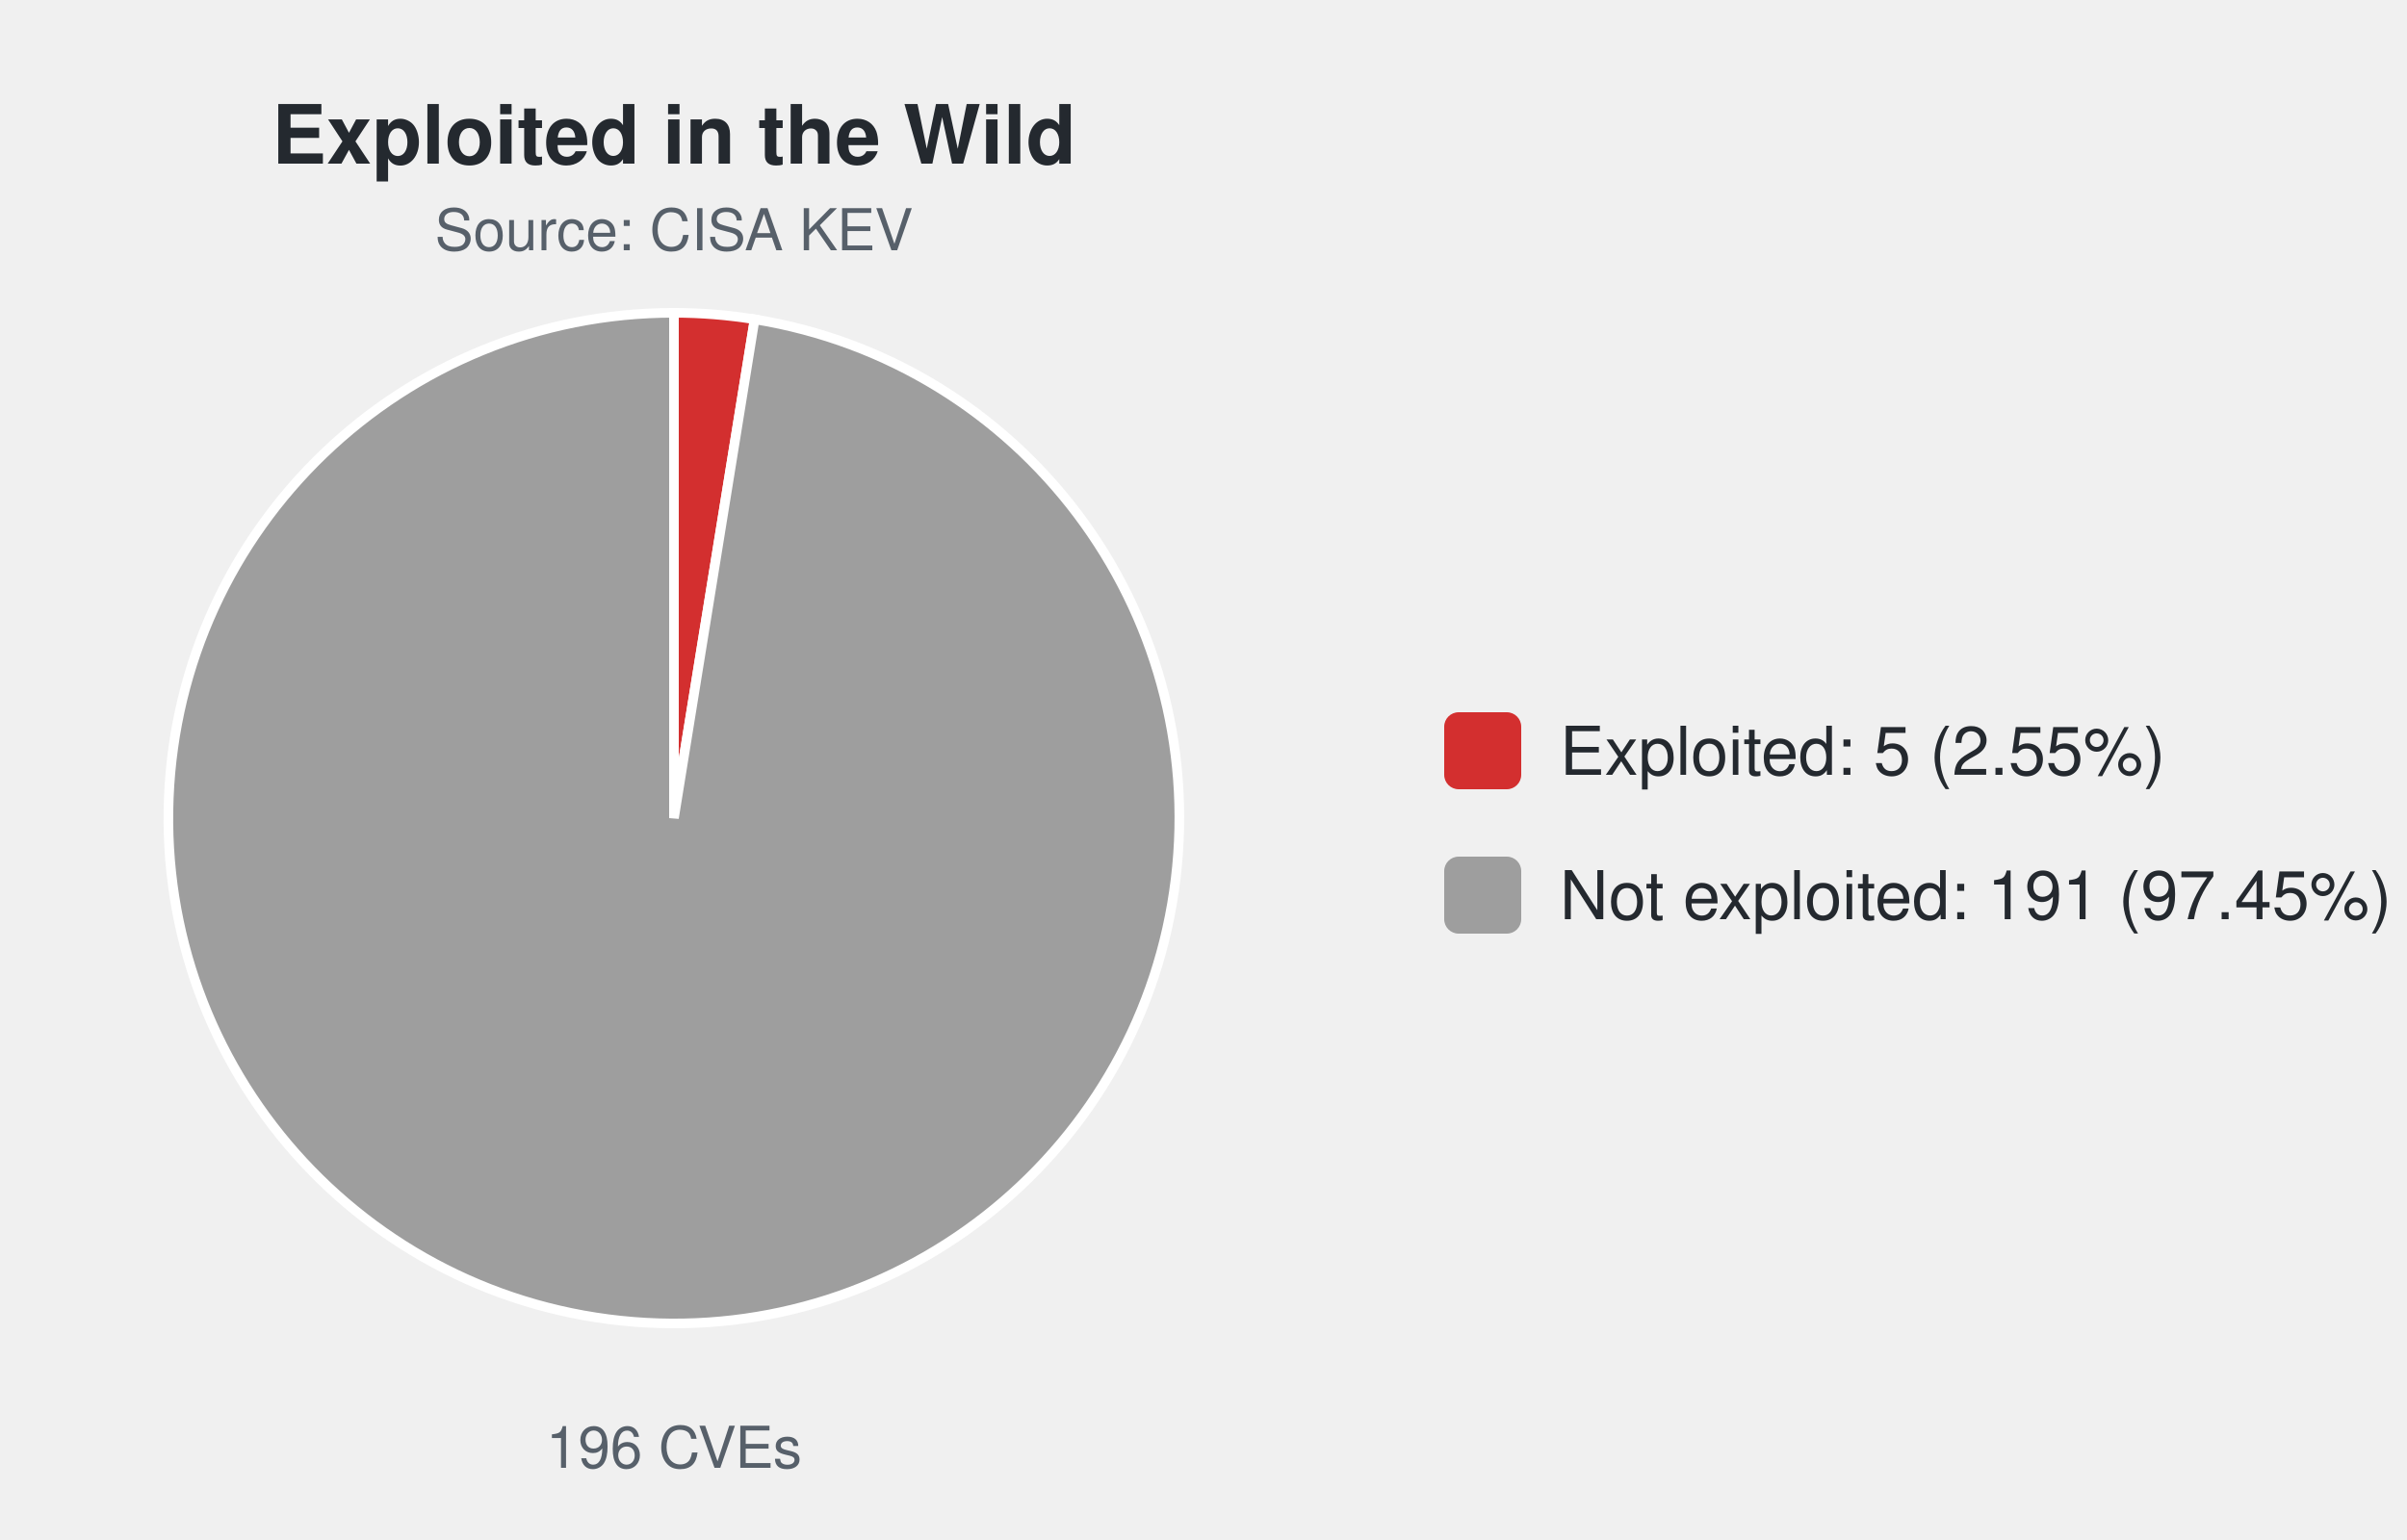
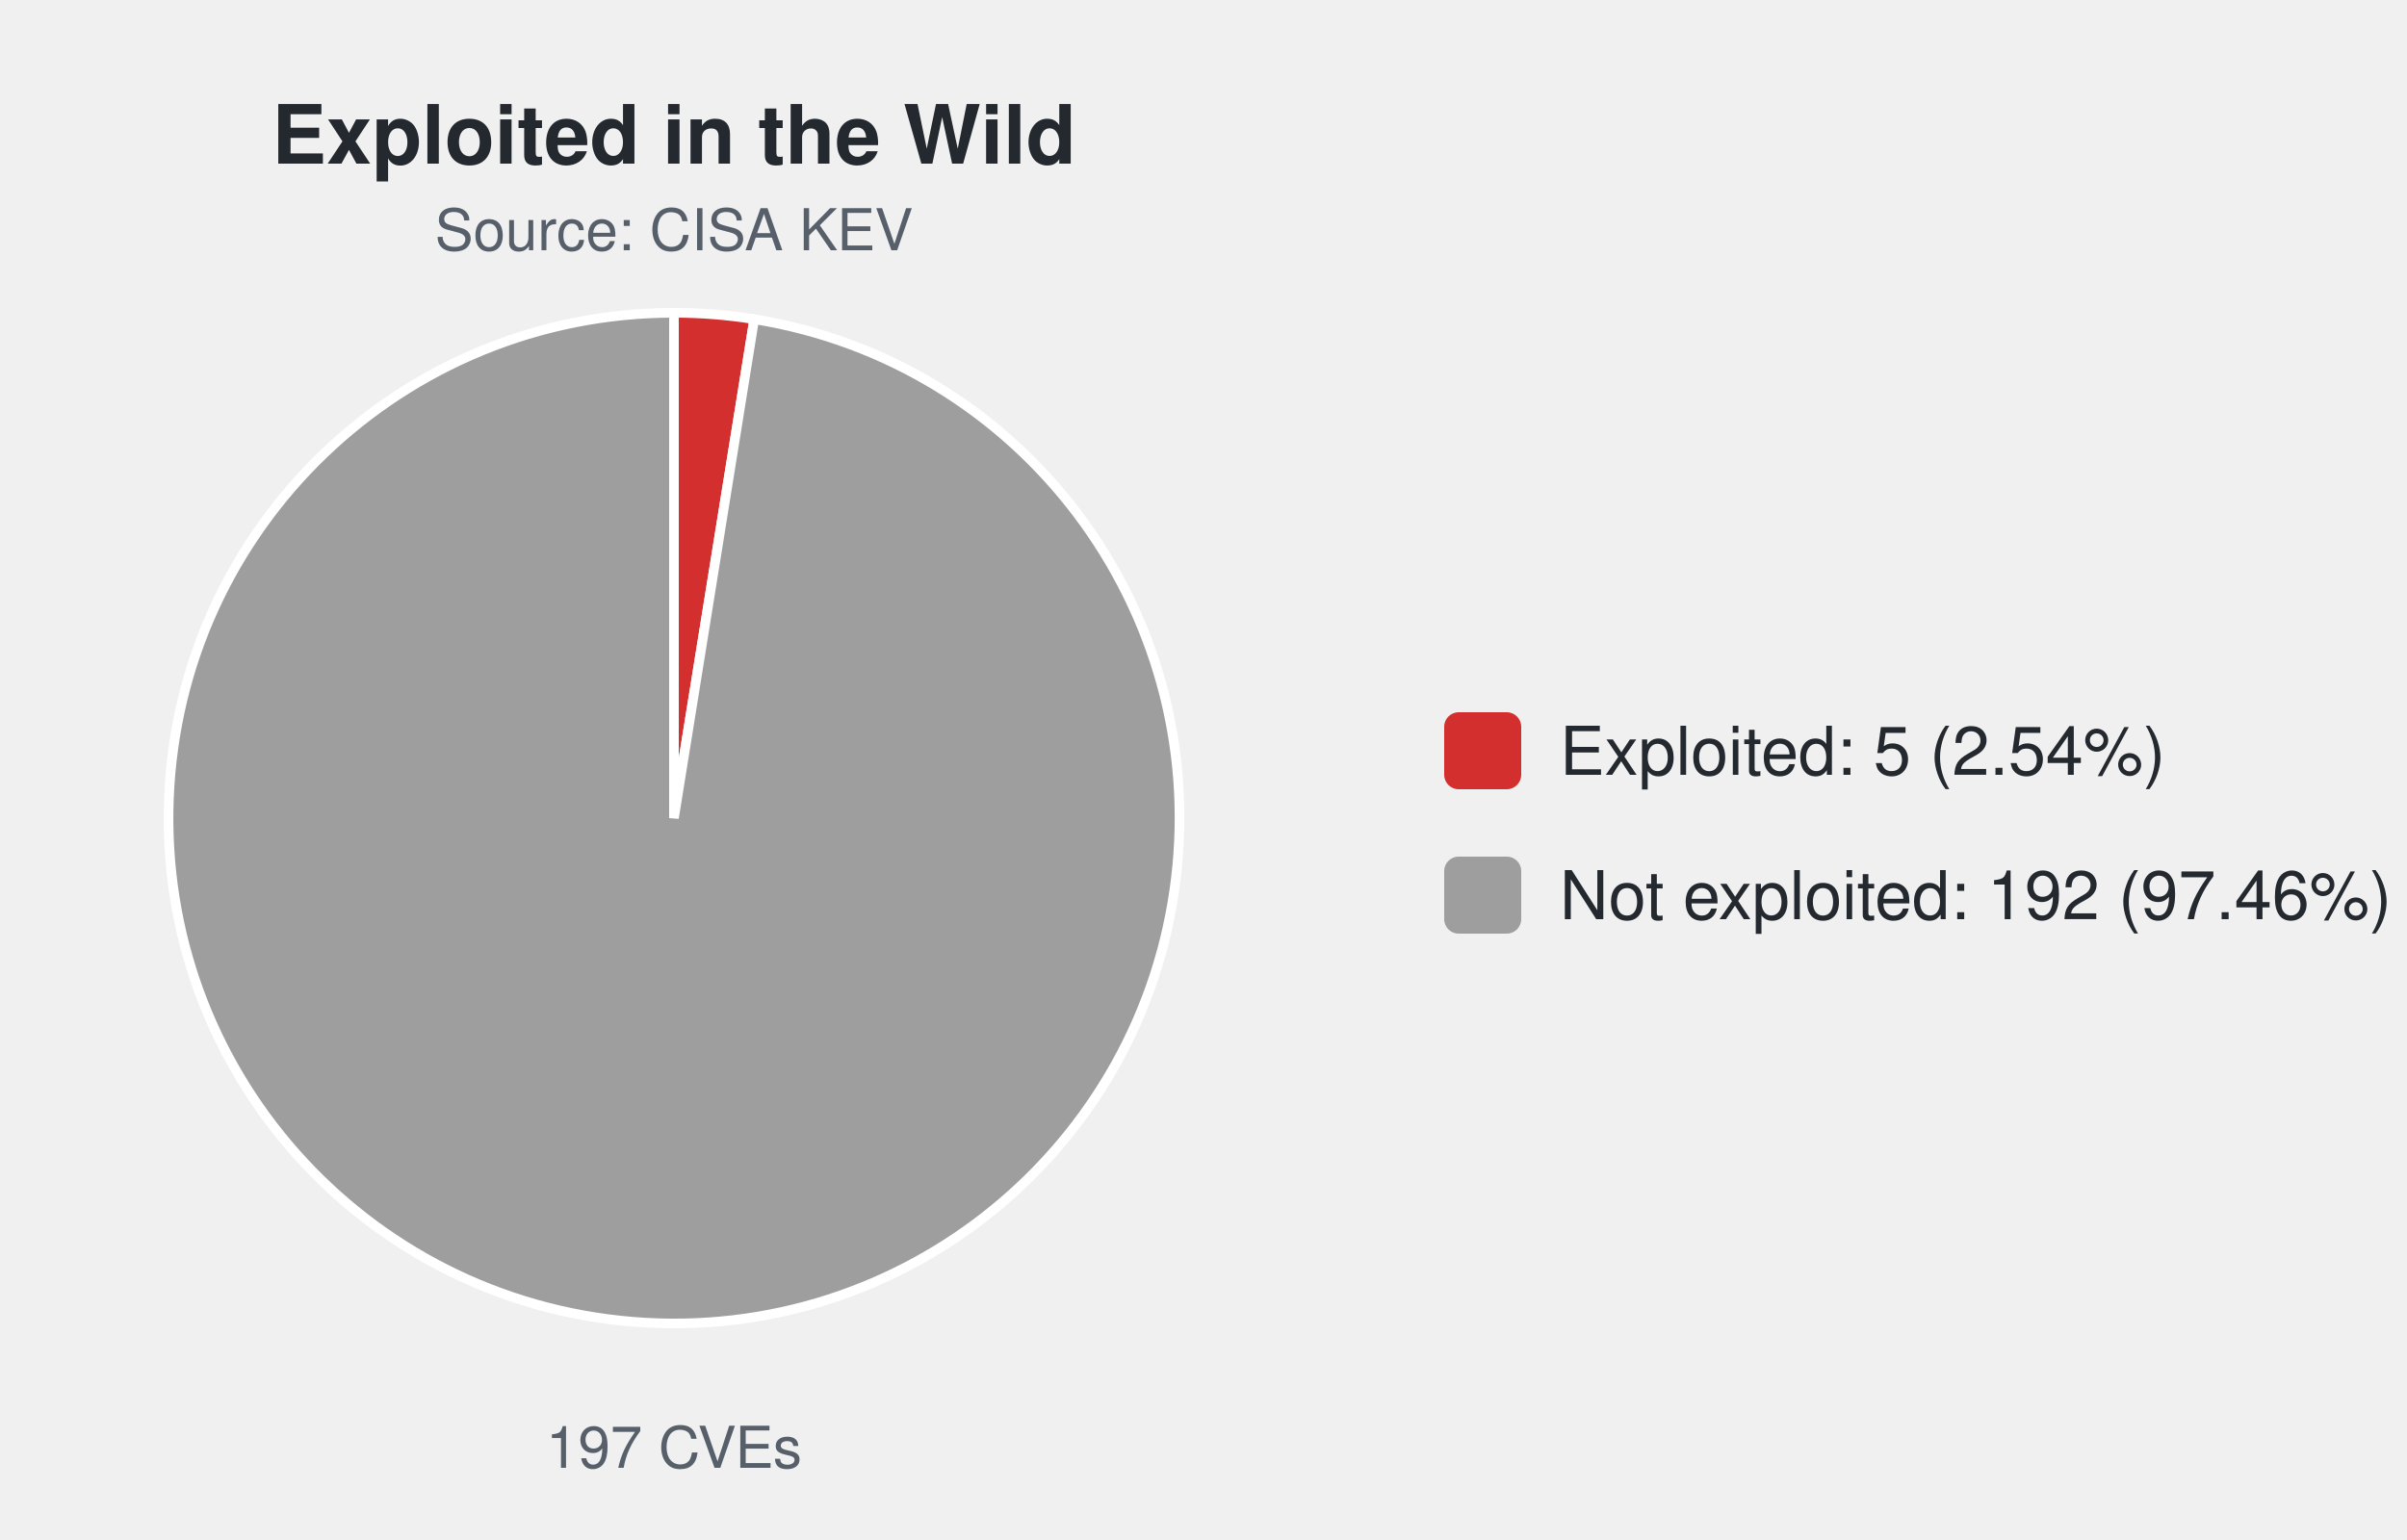
<svg xmlns="http://www.w3.org/2000/svg" width="500" height="320" viewBox="0 0 500 320" font-family="-apple-system,Segoe UI,Helvetica,Arial,sans-serif">
  <text x="140.0" y="34" font-size="17" font-weight="600" text-anchor="middle" fill="#24292f">Exploited in the Wild</text>
  <text x="140.0" y="52" font-size="12" text-anchor="middle" fill="#57606a">Source: CISA KEV</text>
-   <path d="M140.00,170.00 L140.00,65.00 A105.0,105.0 0 0 1 156.76,66.35 Z" fill="#d32f2f" stroke="#ffffff" stroke-width="2" />
-   <path d="M140.00,170.00 L156.76,66.35 A105.0,105.0 0 1 1 140.00,65.00 Z" fill="#9e9e9e" stroke="#ffffff" stroke-width="2" />
-   <text x="140.0" y="305" font-size="12" text-anchor="middle" fill="#57606a">196 CVEs</text>
+   <path d="M140.00,170.00 L140.00,65.00 A105.0,105.0 0 0 1 156.67,66.33 Z" fill="#d32f2f" stroke="#ffffff" stroke-width="2" />
+   <path d="M140.00,170.00 L156.67,66.33 A105.0,105.0 0 1 1 140.00,65.00 Z" fill="#9e9e9e" stroke="#ffffff" stroke-width="2" />
+   <text x="140.0" y="305" font-size="12" text-anchor="middle" fill="#57606a">197 CVEs</text>
  <rect x="300.0" y="148.0" width="16" height="16" rx="3" fill="#d32f2f" />
-   <text x="324.0" y="161.0" font-size="14" fill="#24292f">Exploited: 5 (2.55%)</text>
+   <text x="324.0" y="161.0" font-size="14" fill="#24292f">Exploited: 5 (2.54%)</text>
  <rect x="300.0" y="178.0" width="16" height="16" rx="3" fill="#9e9e9e" />
-   <text x="324.0" y="191.0" font-size="14" fill="#24292f">Not exploited: 191 (97.45%)</text>
+   <text x="324.0" y="191.0" font-size="14" fill="#24292f">Not exploited: 192 (97.46%)</text>
</svg>
